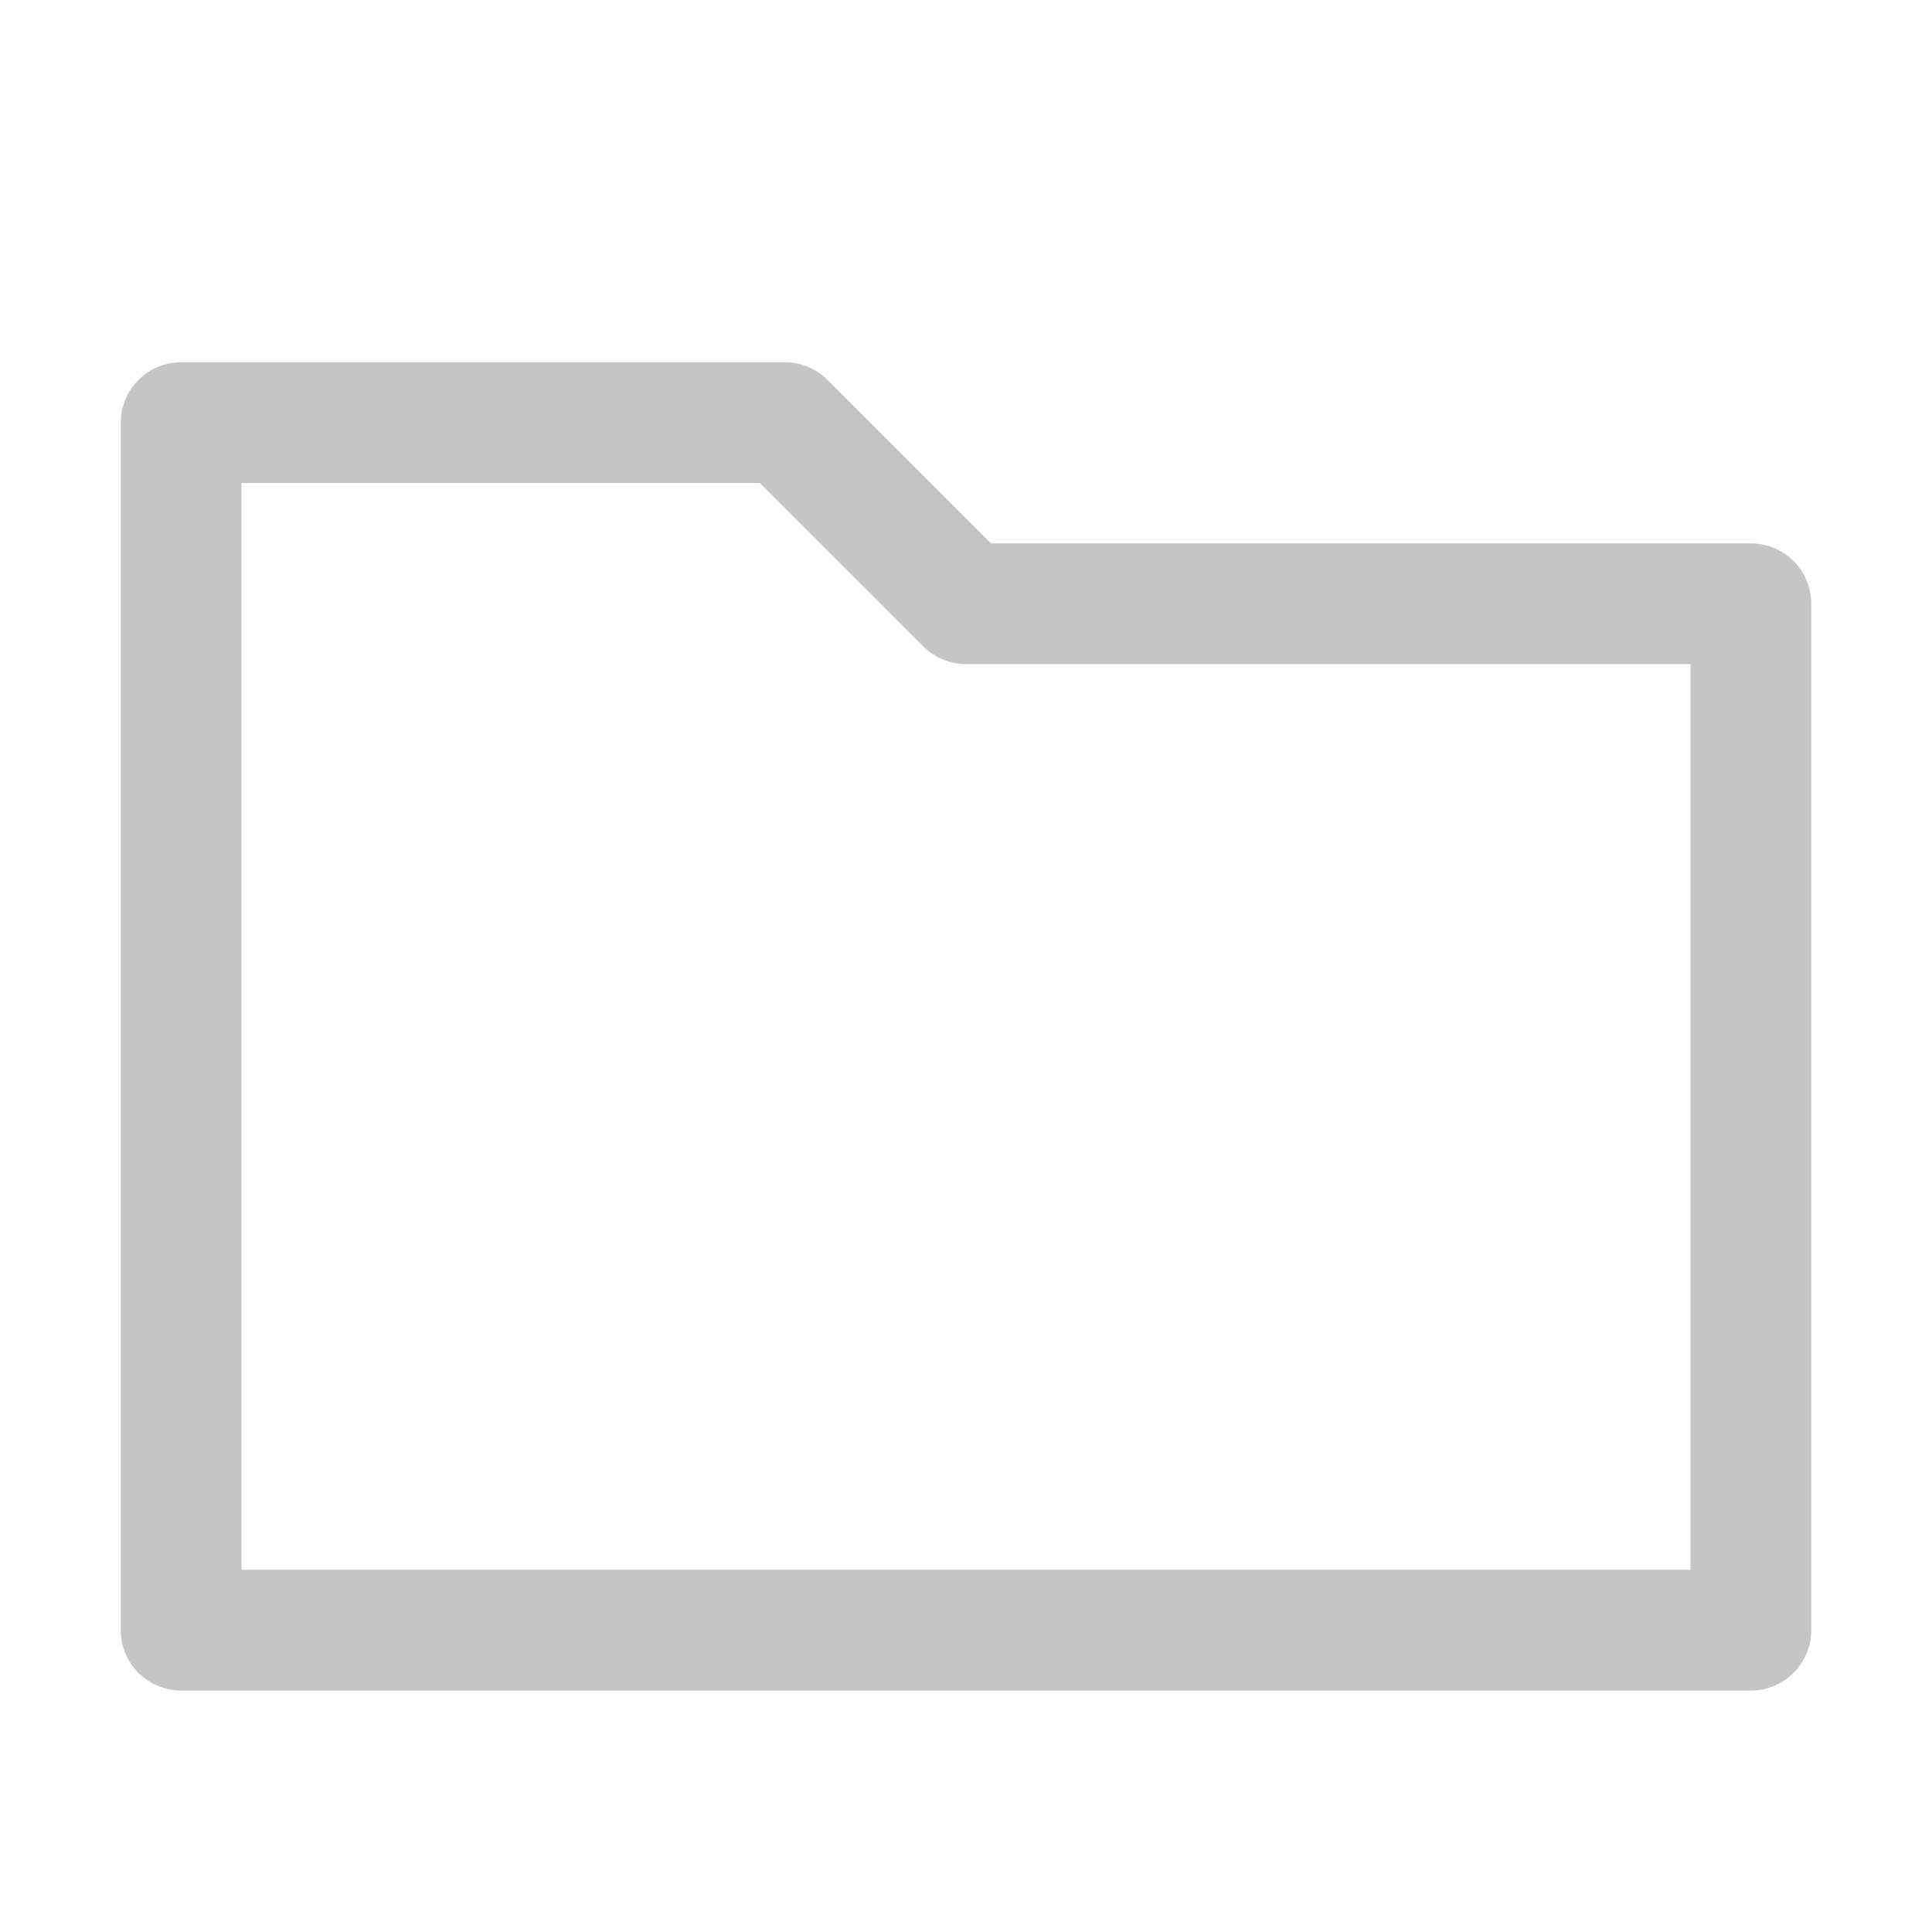
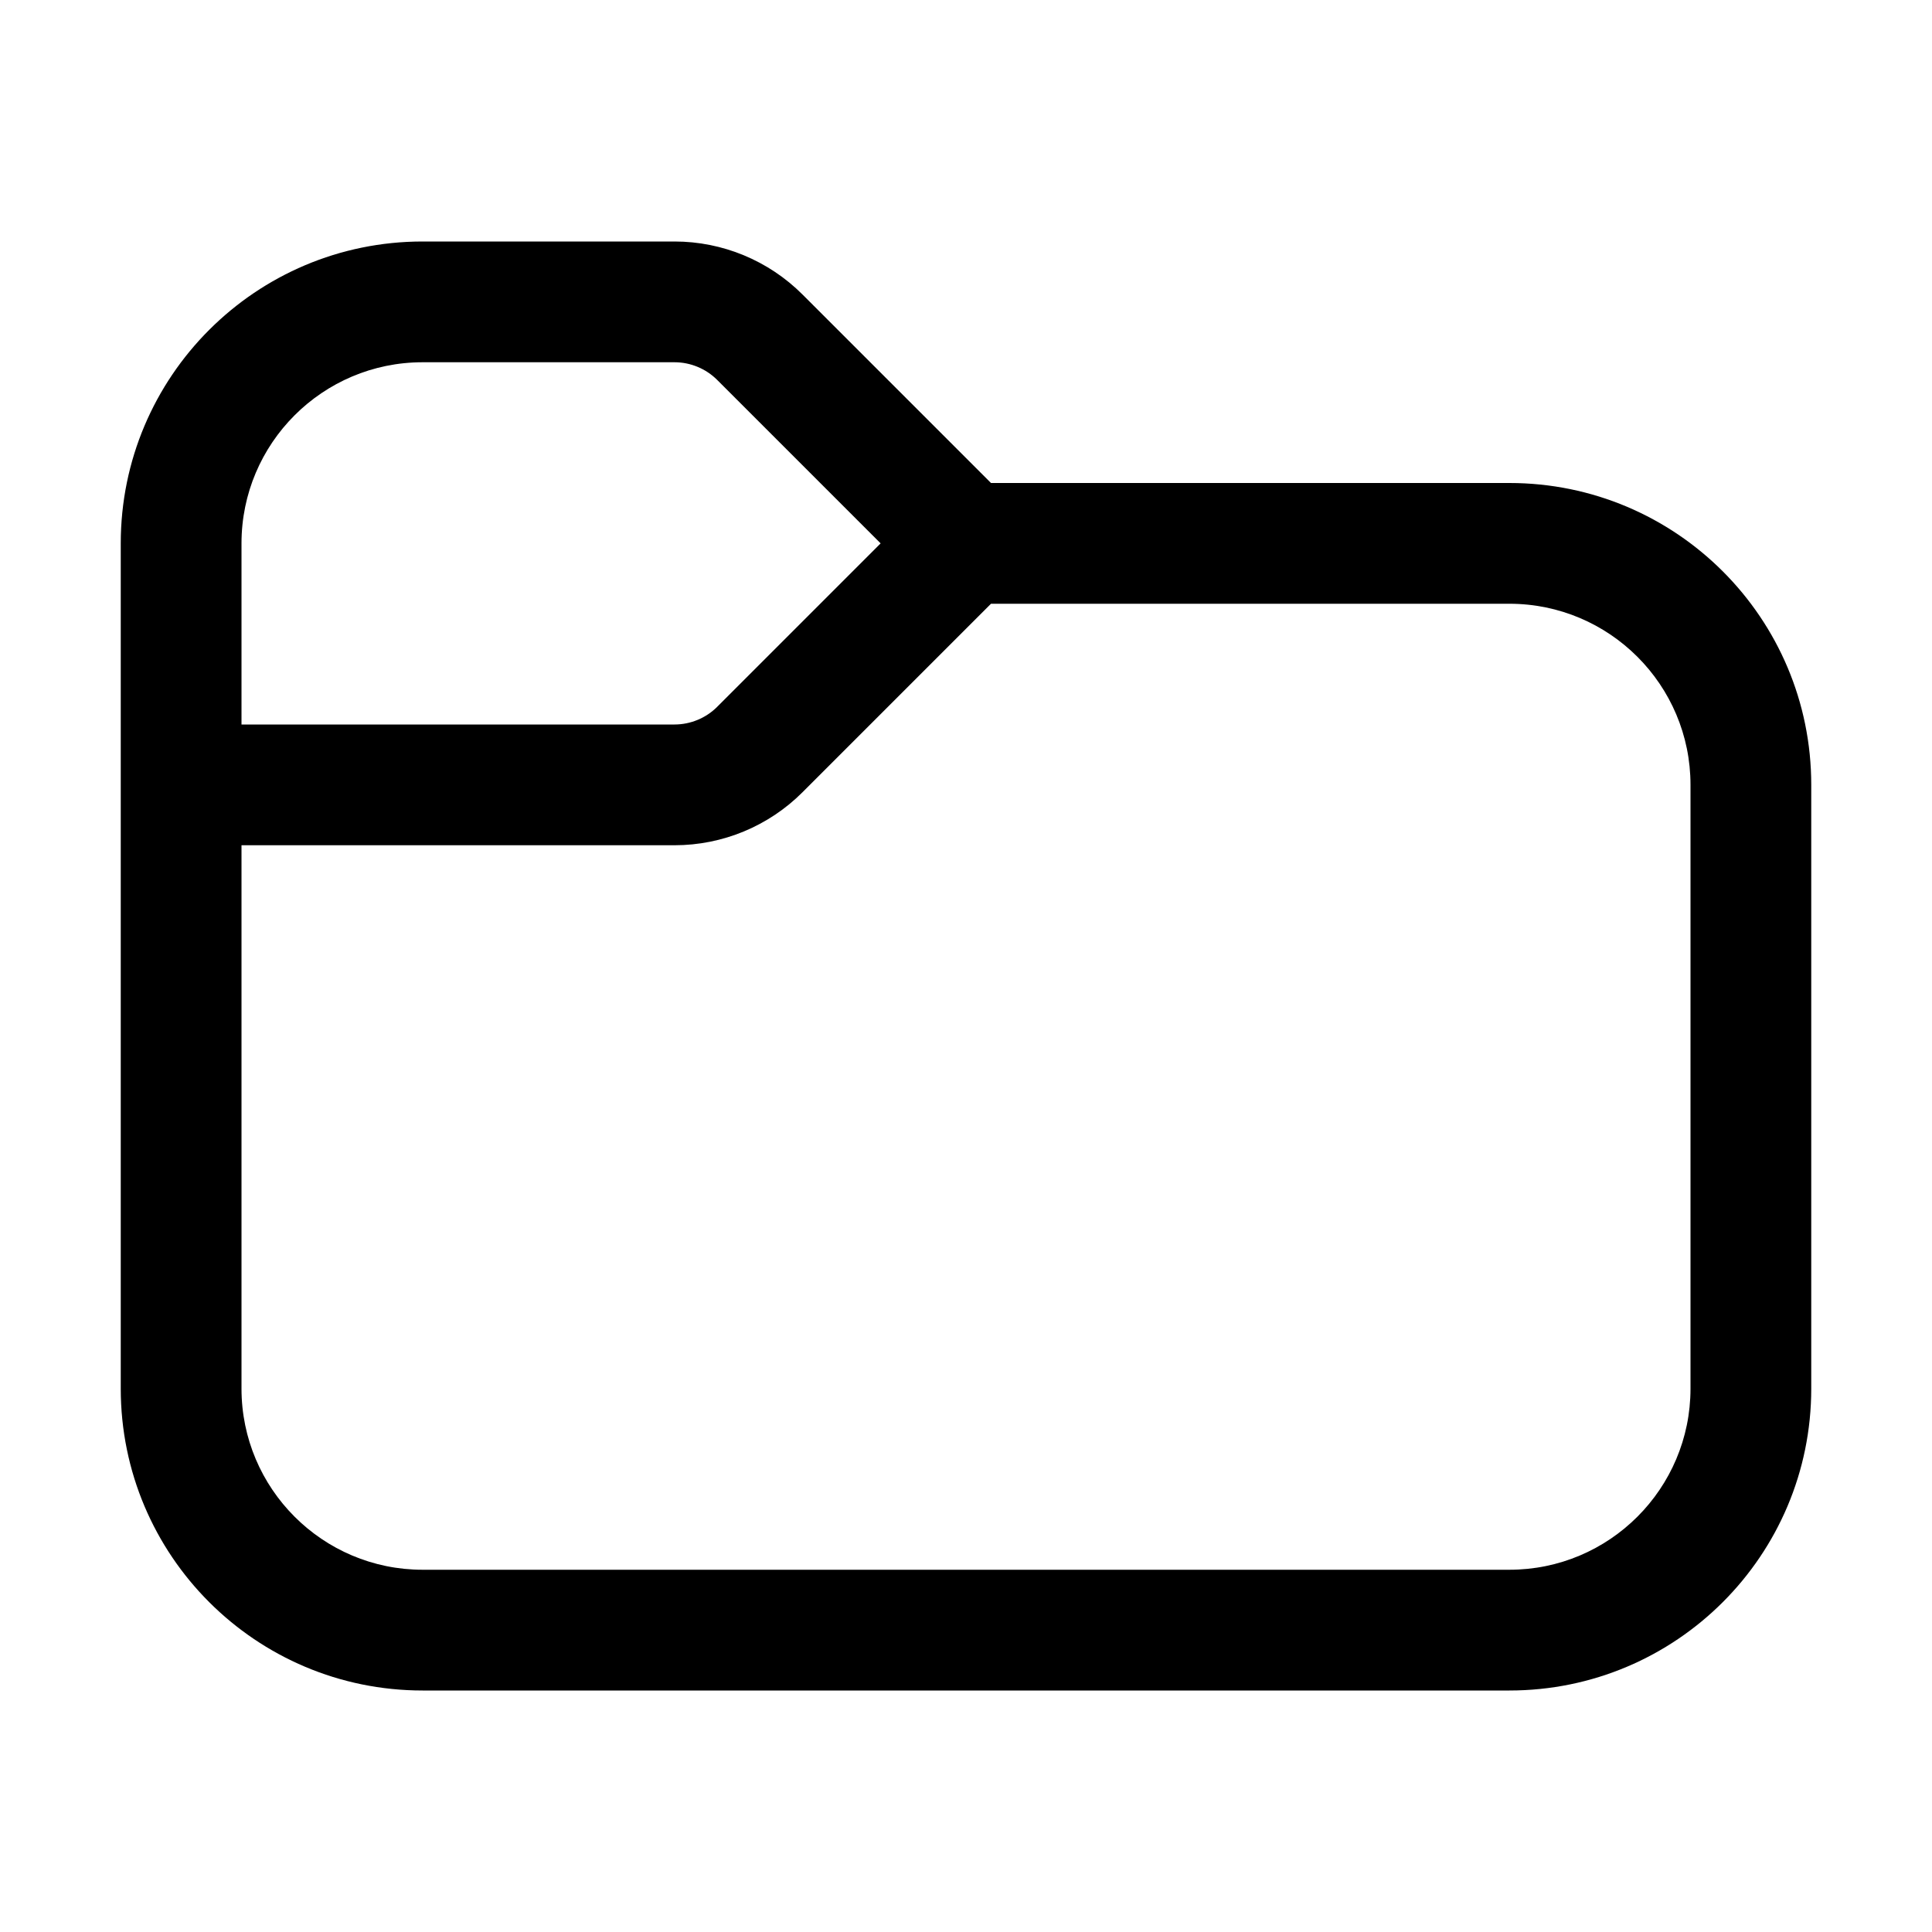
- <svg xmlns="http://www.w3.org/2000/svg" width="16" height="16" viewBox="0 0 16 16" fill="none">
-   <path d="M1.5 3.5H6.5L8 5H14.5V13.5H1.5V3.5Z" stroke="#C5C5C5" stroke-linejoin="round" />
+ <svg xmlns="http://www.w3.org/2000/svg" fill="none" width="16" height="16" viewBox="0 0 16 16">
+   <path d="M2 4.5V6H5.586C5.718 6 5.846 5.947 5.939 5.854L7.293 4.5L5.939 3.146C5.846 3.053 5.718 3 5.586 3H3.5C2.672 3 2 3.672 2 4.5ZM1 4.5C1 3.119 2.119 2 3.5 2H5.586C5.984 2 6.365 2.158 6.646 2.439L8.207 4H12.5C13.881 4 15 5.119 15 6.5V11.5C15 12.881 13.881 14 12.5 14H3.5C2.119 14 1 12.881 1 11.5V4.5ZM2 7V11.5C2 12.328 2.672 13 3.5 13H12.5C13.328 13 14 12.328 14 11.5V6.5C14 5.672 13.328 5 12.5 5H8.207L6.646 6.561C6.365 6.842 5.984 7 5.586 7H2Z" fill="currentColor" />
</svg>
